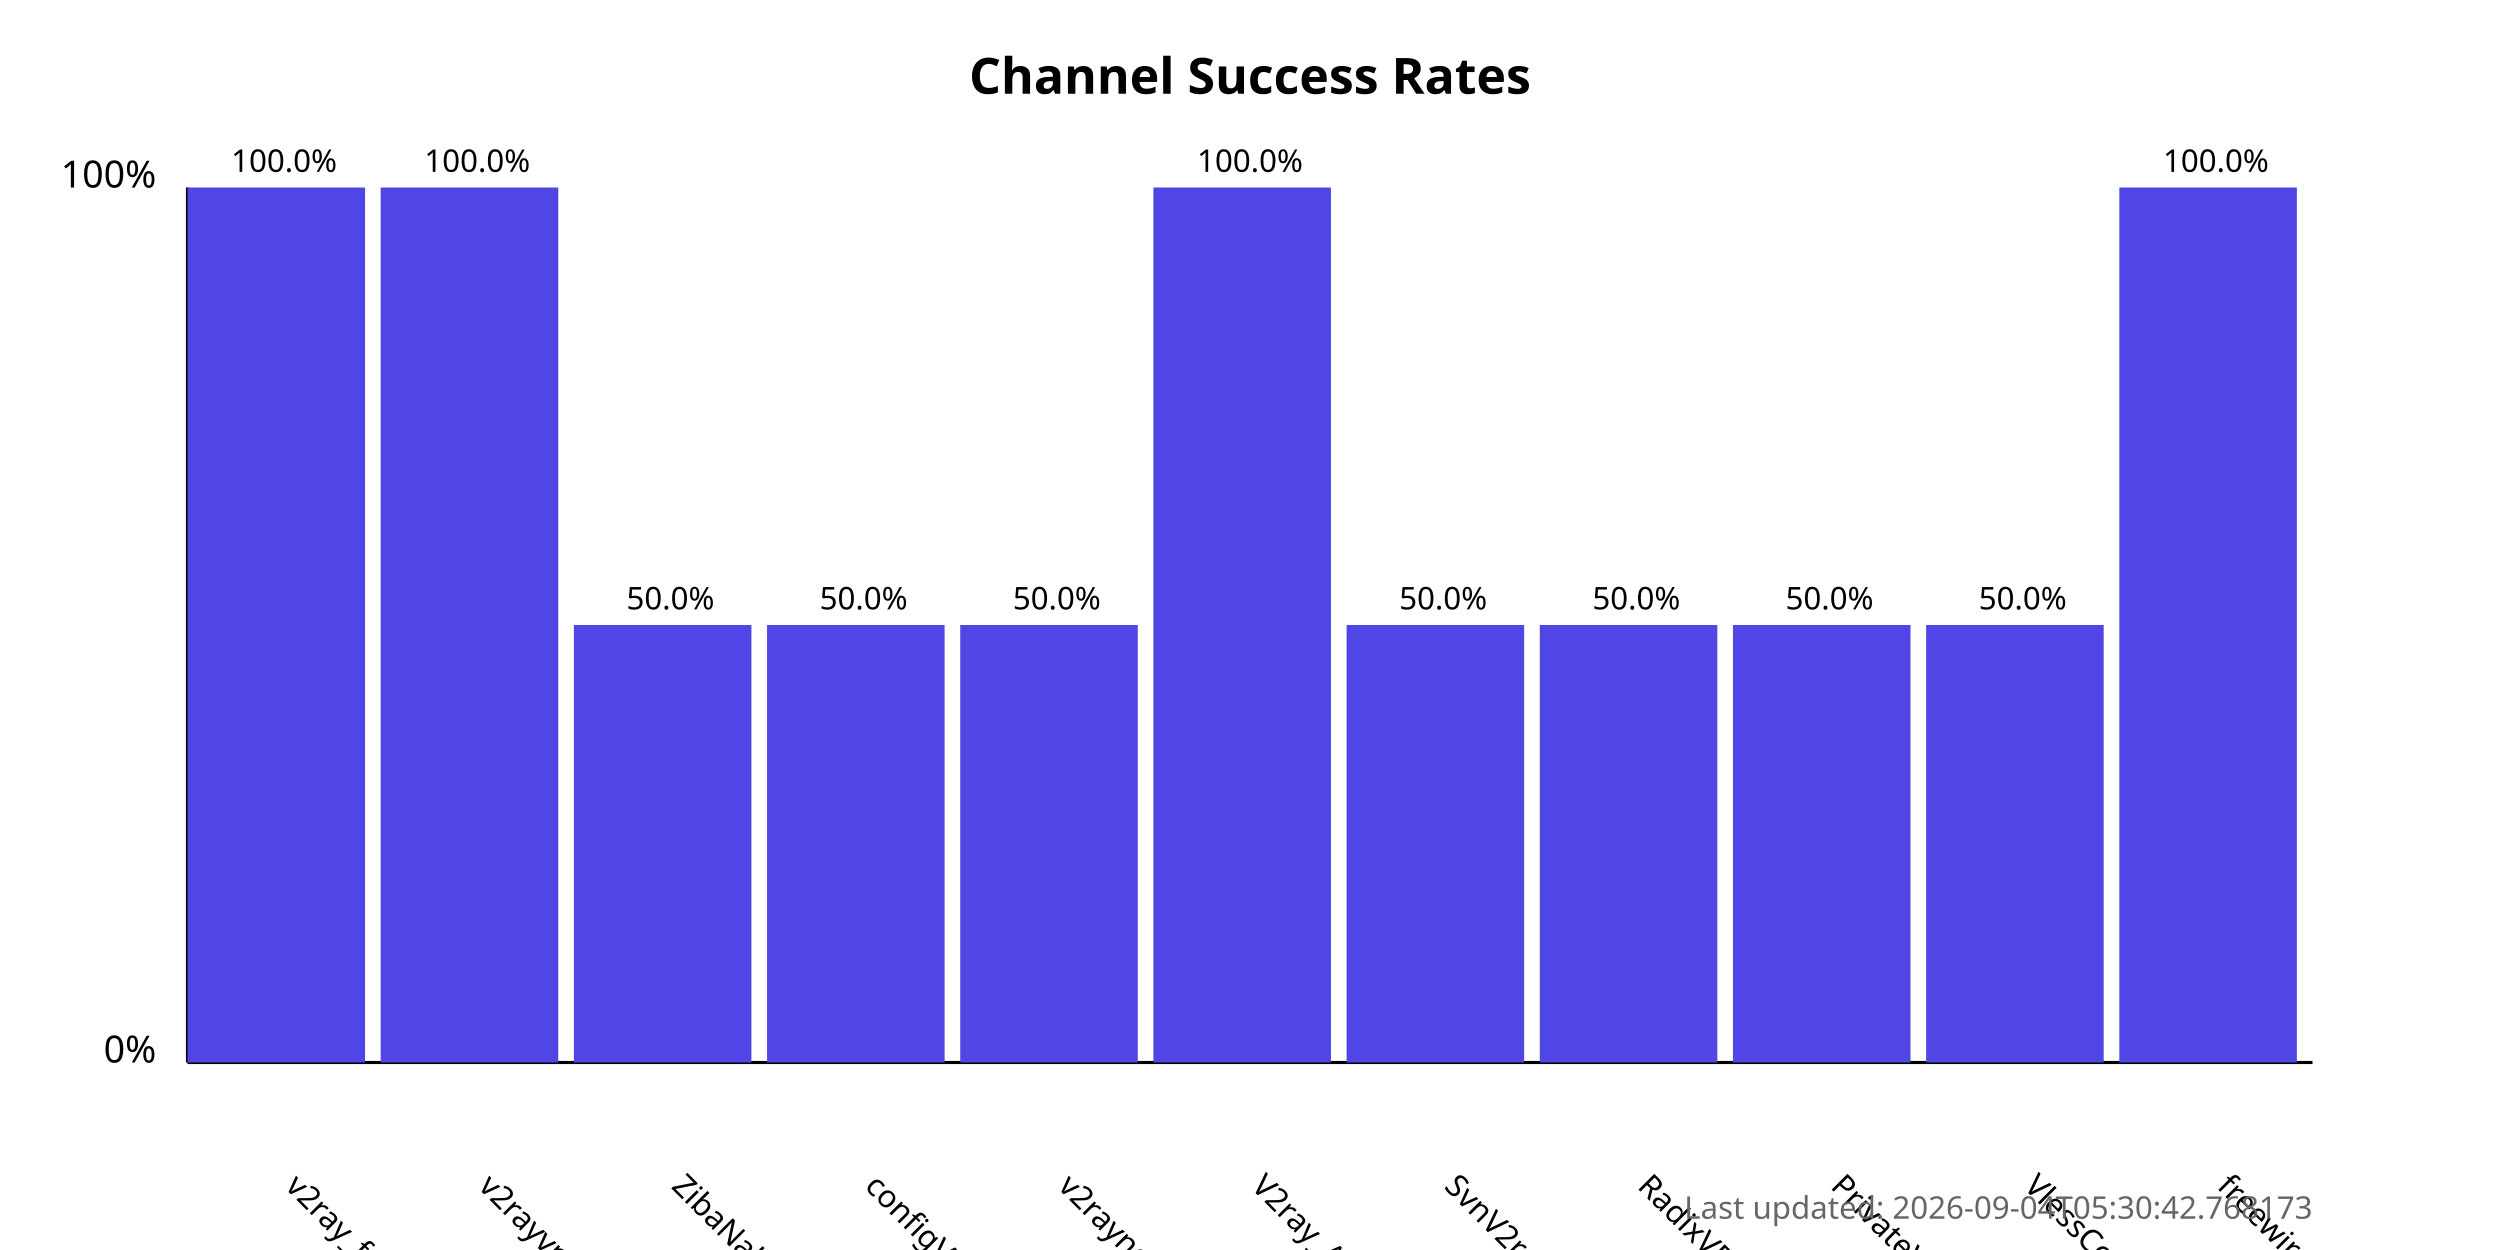
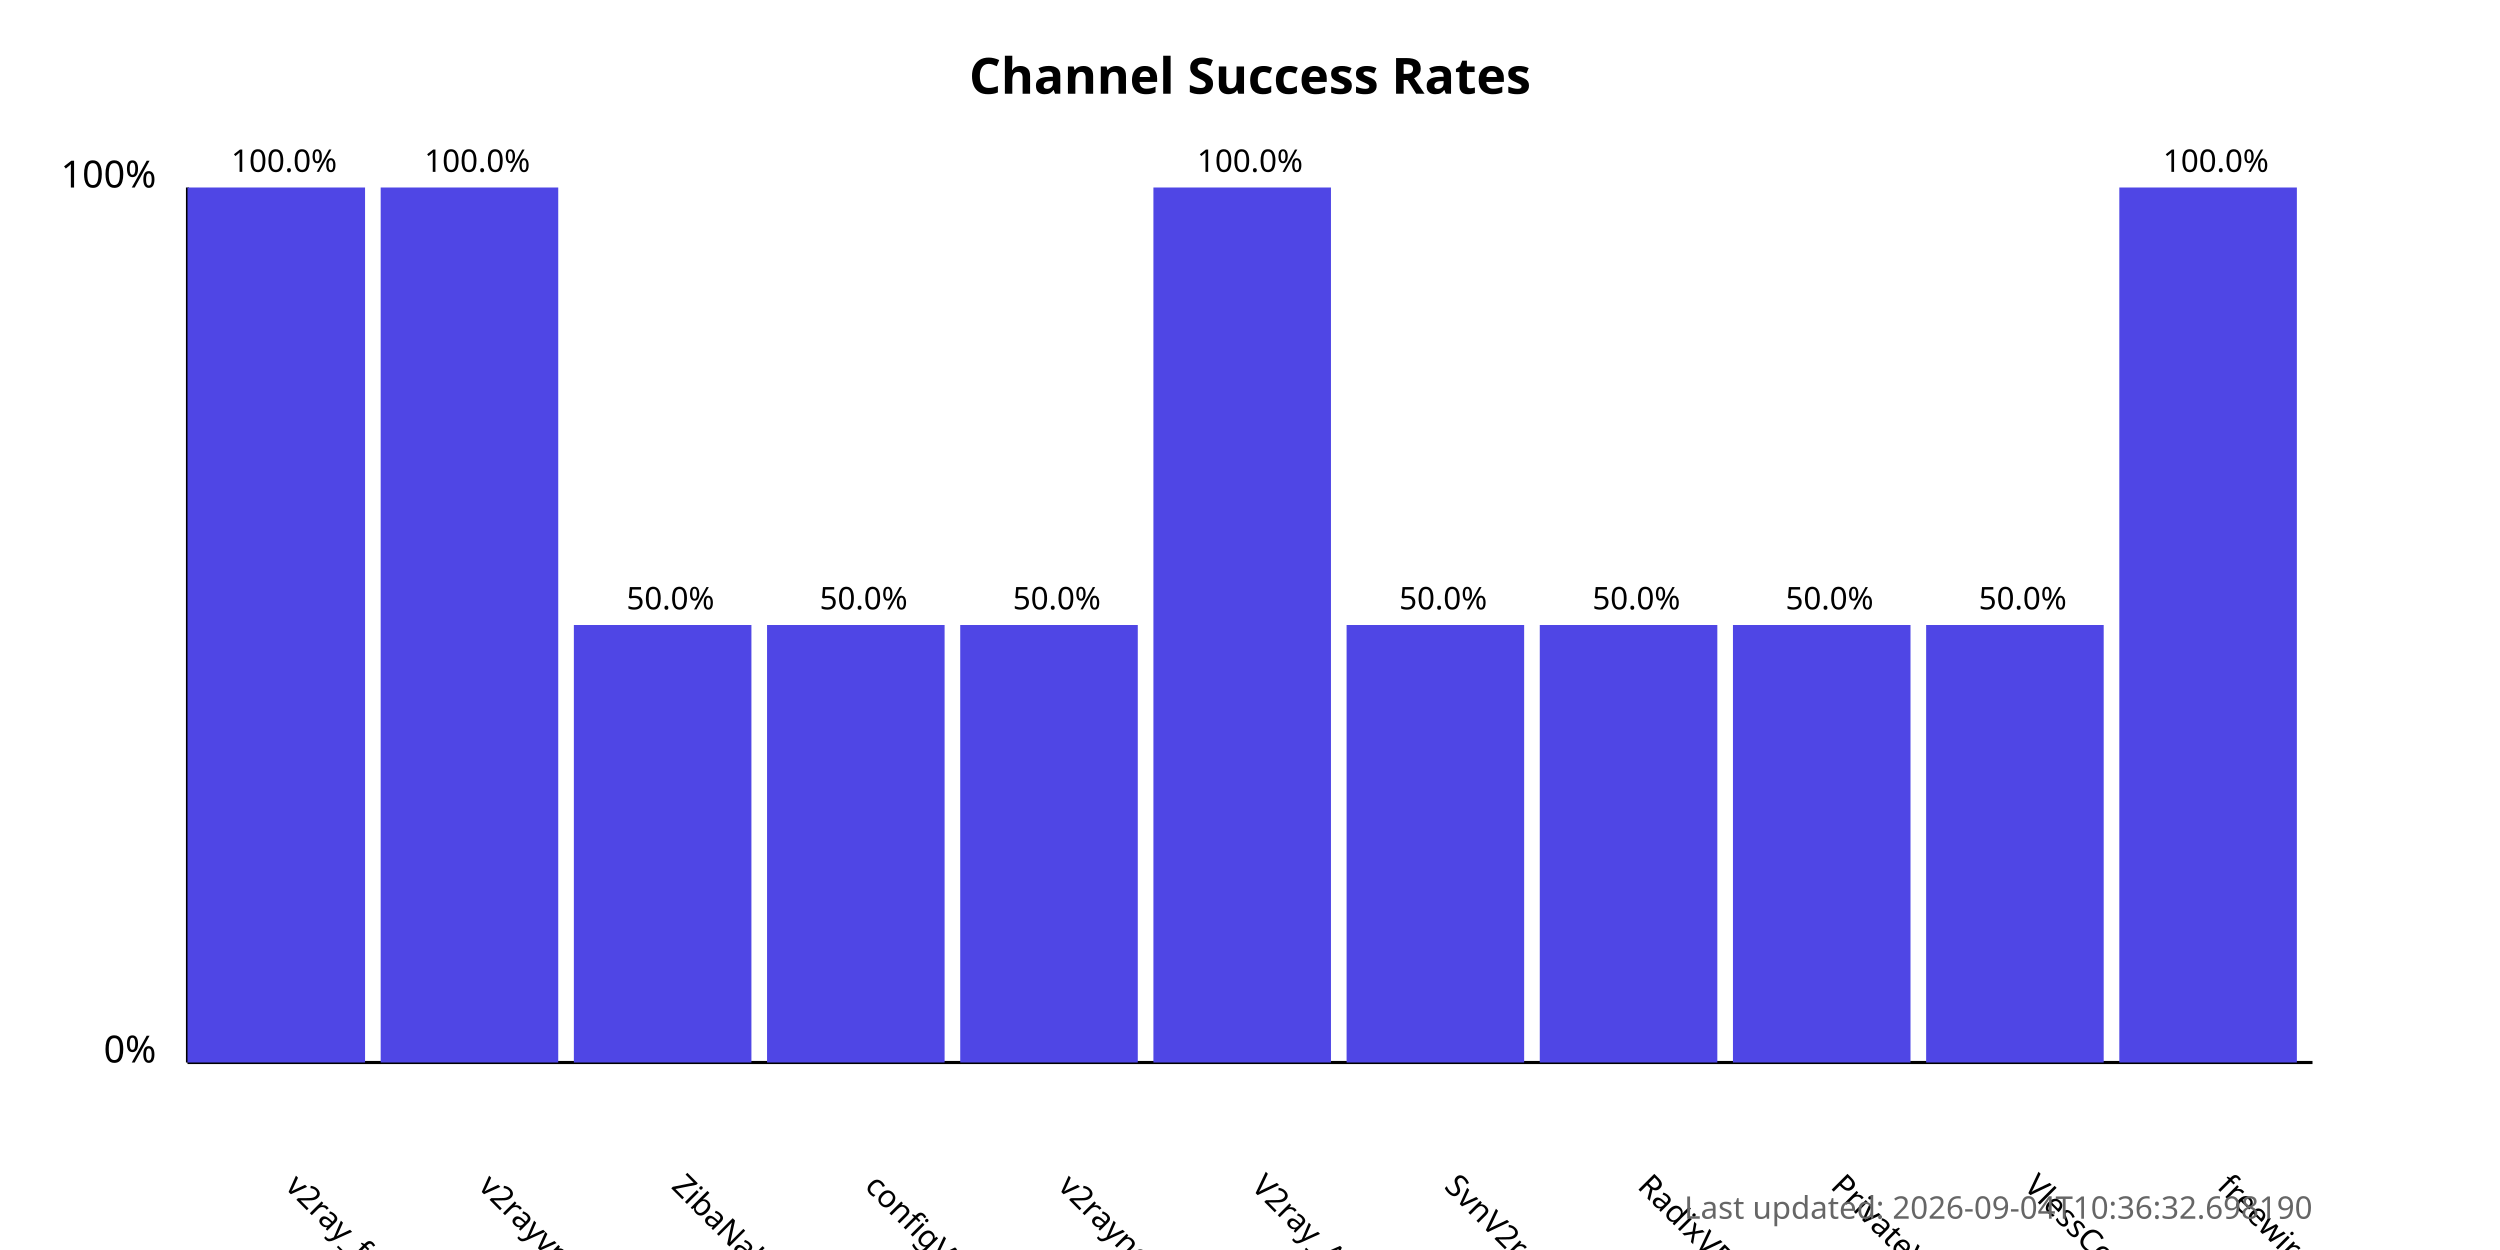
<svg xmlns="http://www.w3.org/2000/svg" width="800" height="400">
  <style>
            .chart-title { font: bold 16px sans-serif; }
            .axis-label { font: 12px sans-serif; }
            .tick-label { font: 10px sans-serif; }
            .bar { fill: #4f46e5; }
            .bar:hover { fill: #6366f1; }
            .timestamp { font: 10px sans-serif; fill: #666; }
        </style>
  <text x="400.0" y="30" text-anchor="middle" class="chart-title">
            Channel Success Rates
        </text>
  <line x1="60" y1="340" x2="60" y2="60" stroke="black" stroke-width="1" />
  <line x1="60" y1="340" x2="740" y2="340" stroke="black" stroke-width="1" />
  <text x="50" y="340" text-anchor="end" class="axis-label">0%</text>
  <text x="50" y="60" text-anchor="end" class="axis-label">100%</text>
  <g>
    <rect x="60" y="60.0" width="56.818" height="280.0" class="bar" />
    <text x="90.909" y="380" transform="rotate(45, 90.90909, 380)" text-anchor="start" class="tick-label">
                v2ray_free_conf
            </text>
    <text x="90.909" y="55.0" text-anchor="middle" class="tick-label">
                100.0%
            </text>
  </g>
  <g>
    <rect x="121.818" y="60.0" width="56.818" height="280.0" class="bar" />
    <text x="152.727" y="380" transform="rotate(45, 152.7273, 380)" text-anchor="start" class="tick-label">
                v2rayvpno
            </text>
    <text x="152.727" y="55.0" text-anchor="middle" class="tick-label">
                100.0%
            </text>
  </g>
  <g>
    <rect x="183.636" y="200.0" width="56.818" height="140.0" class="bar" />
    <text x="214.545" y="380" transform="rotate(45, 214.5455, 380)" text-anchor="start" class="tick-label">
                ZibaNabz
            </text>
    <text x="214.545" y="195.0" text-anchor="middle" class="tick-label">
                50.0%
            </text>
  </g>
  <g>
    <rect x="245.455" y="200.0" width="56.818" height="140.0" class="bar" />
    <text x="276.364" y="380" transform="rotate(45, 276.3636, 380)" text-anchor="start" class="tick-label">
                configV2rayForFree
            </text>
    <text x="276.364" y="195.0" text-anchor="middle" class="tick-label">
                50.0%
            </text>
  </g>
  <g>
    <rect x="307.273" y="200.0" width="56.818" height="140.0" class="bar" />
    <text x="338.182" y="380" transform="rotate(45, 338.1818, 380)" text-anchor="start" class="tick-label">
                v2rayngvpn
            </text>
    <text x="338.182" y="195.0" text-anchor="middle" class="tick-label">
                50.0%
            </text>
  </g>
  <g>
    <rect x="369.091" y="60.0" width="56.818" height="280.0" class="bar" />
    <text x="400.0" y="380" transform="rotate(45, 400.0, 380)" text-anchor="start" class="tick-label">
                V2ray_Alpha
            </text>
    <text x="400.0" y="55.0" text-anchor="middle" class="tick-label">
                100.0%
            </text>
  </g>
  <g>
    <rect x="430.909" y="200.0" width="56.818" height="140.0" class="bar" />
    <text x="461.818" y="380" transform="rotate(45, 461.8182, 380)" text-anchor="start" class="tick-label">
                SvnV2ray
            </text>
    <text x="461.818" y="195.0" text-anchor="middle" class="tick-label">
                50.0%
            </text>
  </g>
  <g>
    <rect x="492.727" y="200.0" width="56.818" height="140.0" class="bar" />
    <text x="523.636" y="380" transform="rotate(45, 523.6364, 380)" text-anchor="start" class="tick-label">
                RadixVPN
            </text>
    <text x="523.636" y="195.0" text-anchor="middle" class="tick-label">
                50.0%
            </text>
  </g>
  <g>
    <rect x="554.545" y="200.0" width="56.818" height="140.0" class="bar" />
    <text x="585.455" y="380" transform="rotate(45, 585.4545, 380)" text-anchor="start" class="tick-label">
                PrivateVPNs
            </text>
    <text x="585.455" y="195.0" text-anchor="middle" class="tick-label">
                50.0%
            </text>
  </g>
  <g>
    <rect x="616.364" y="200.0" width="56.818" height="140.0" class="bar" />
    <text x="647.273" y="380" transform="rotate(45, 647.2727, 380)" text-anchor="start" class="tick-label">
                VlessConfig
            </text>
    <text x="647.273" y="195.0" text-anchor="middle" class="tick-label">
                50.0%
            </text>
  </g>
  <g>
    <rect x="678.182" y="60.0" width="56.818" height="280.0" class="bar" />
    <text x="709.091" y="380" transform="rotate(45, 709.0909, 380)" text-anchor="start" class="tick-label">
                freewireguard
            </text>
    <text x="709.091" y="55.0" text-anchor="middle" class="tick-label">
                100.0%
            </text>
  </g>
  <text x="740" y="390" text-anchor="end" class="timestamp">
-             Last updated: 2026-09-04T05:30:42.768173
+             Last updated: 2026-09-04T10:36:32.698190
        </text>
</svg>
